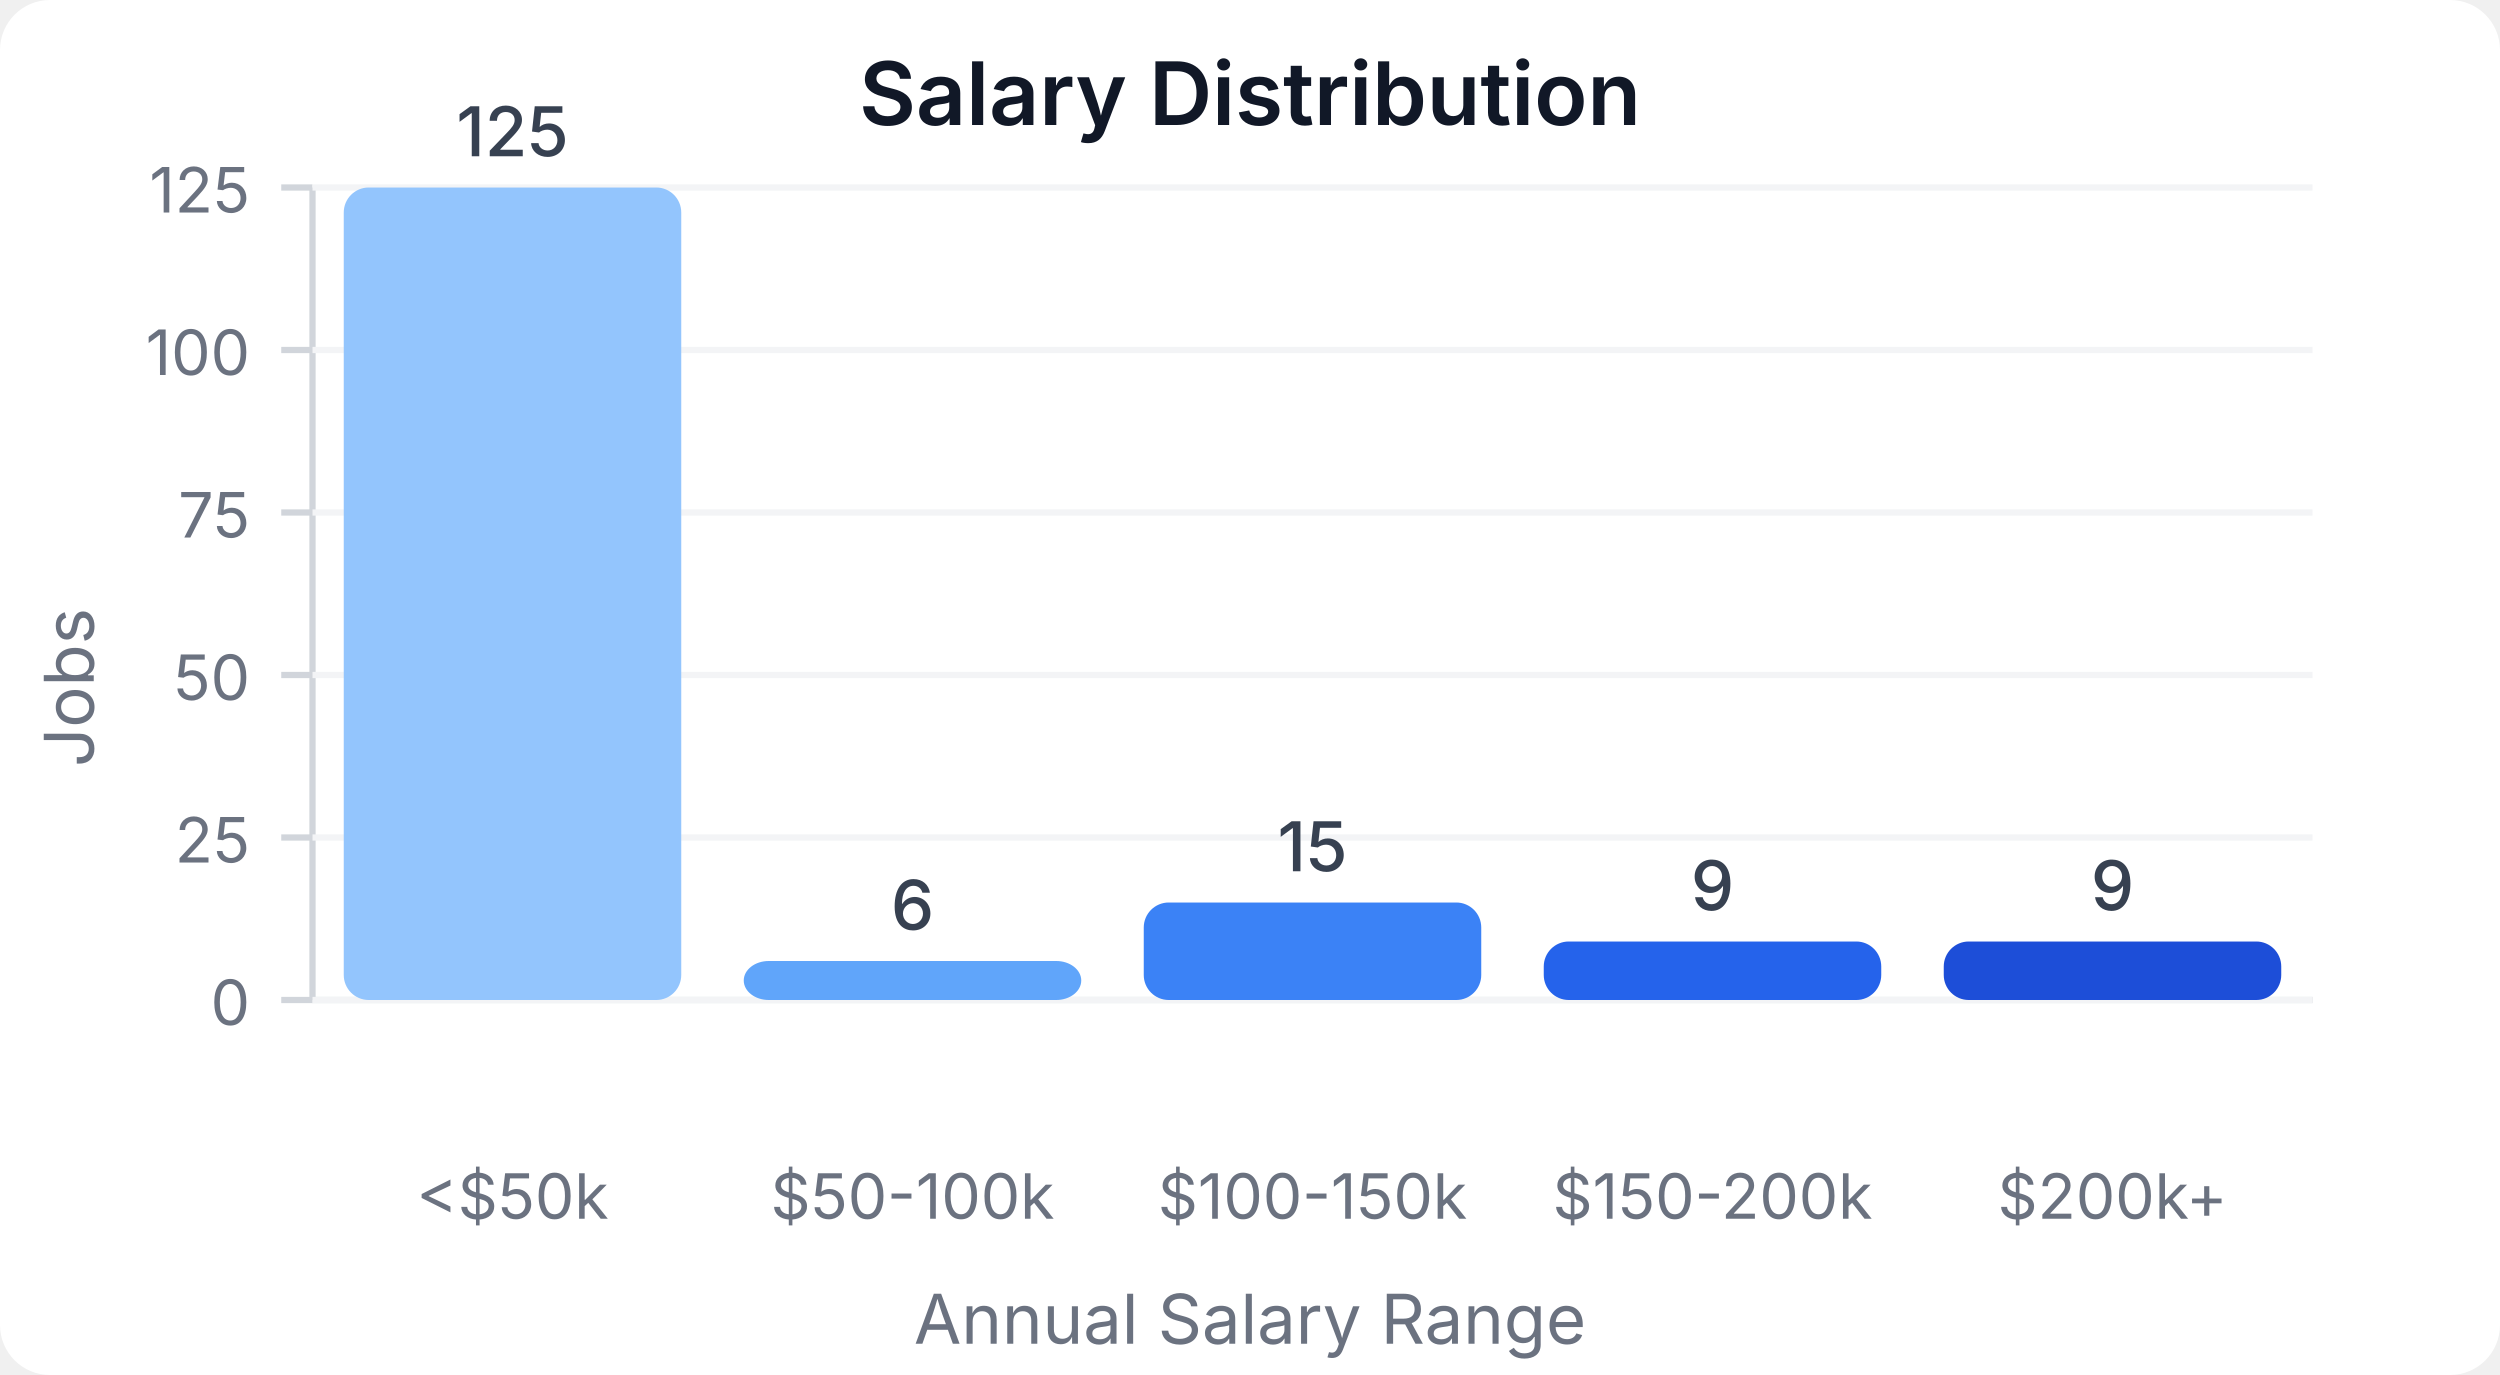
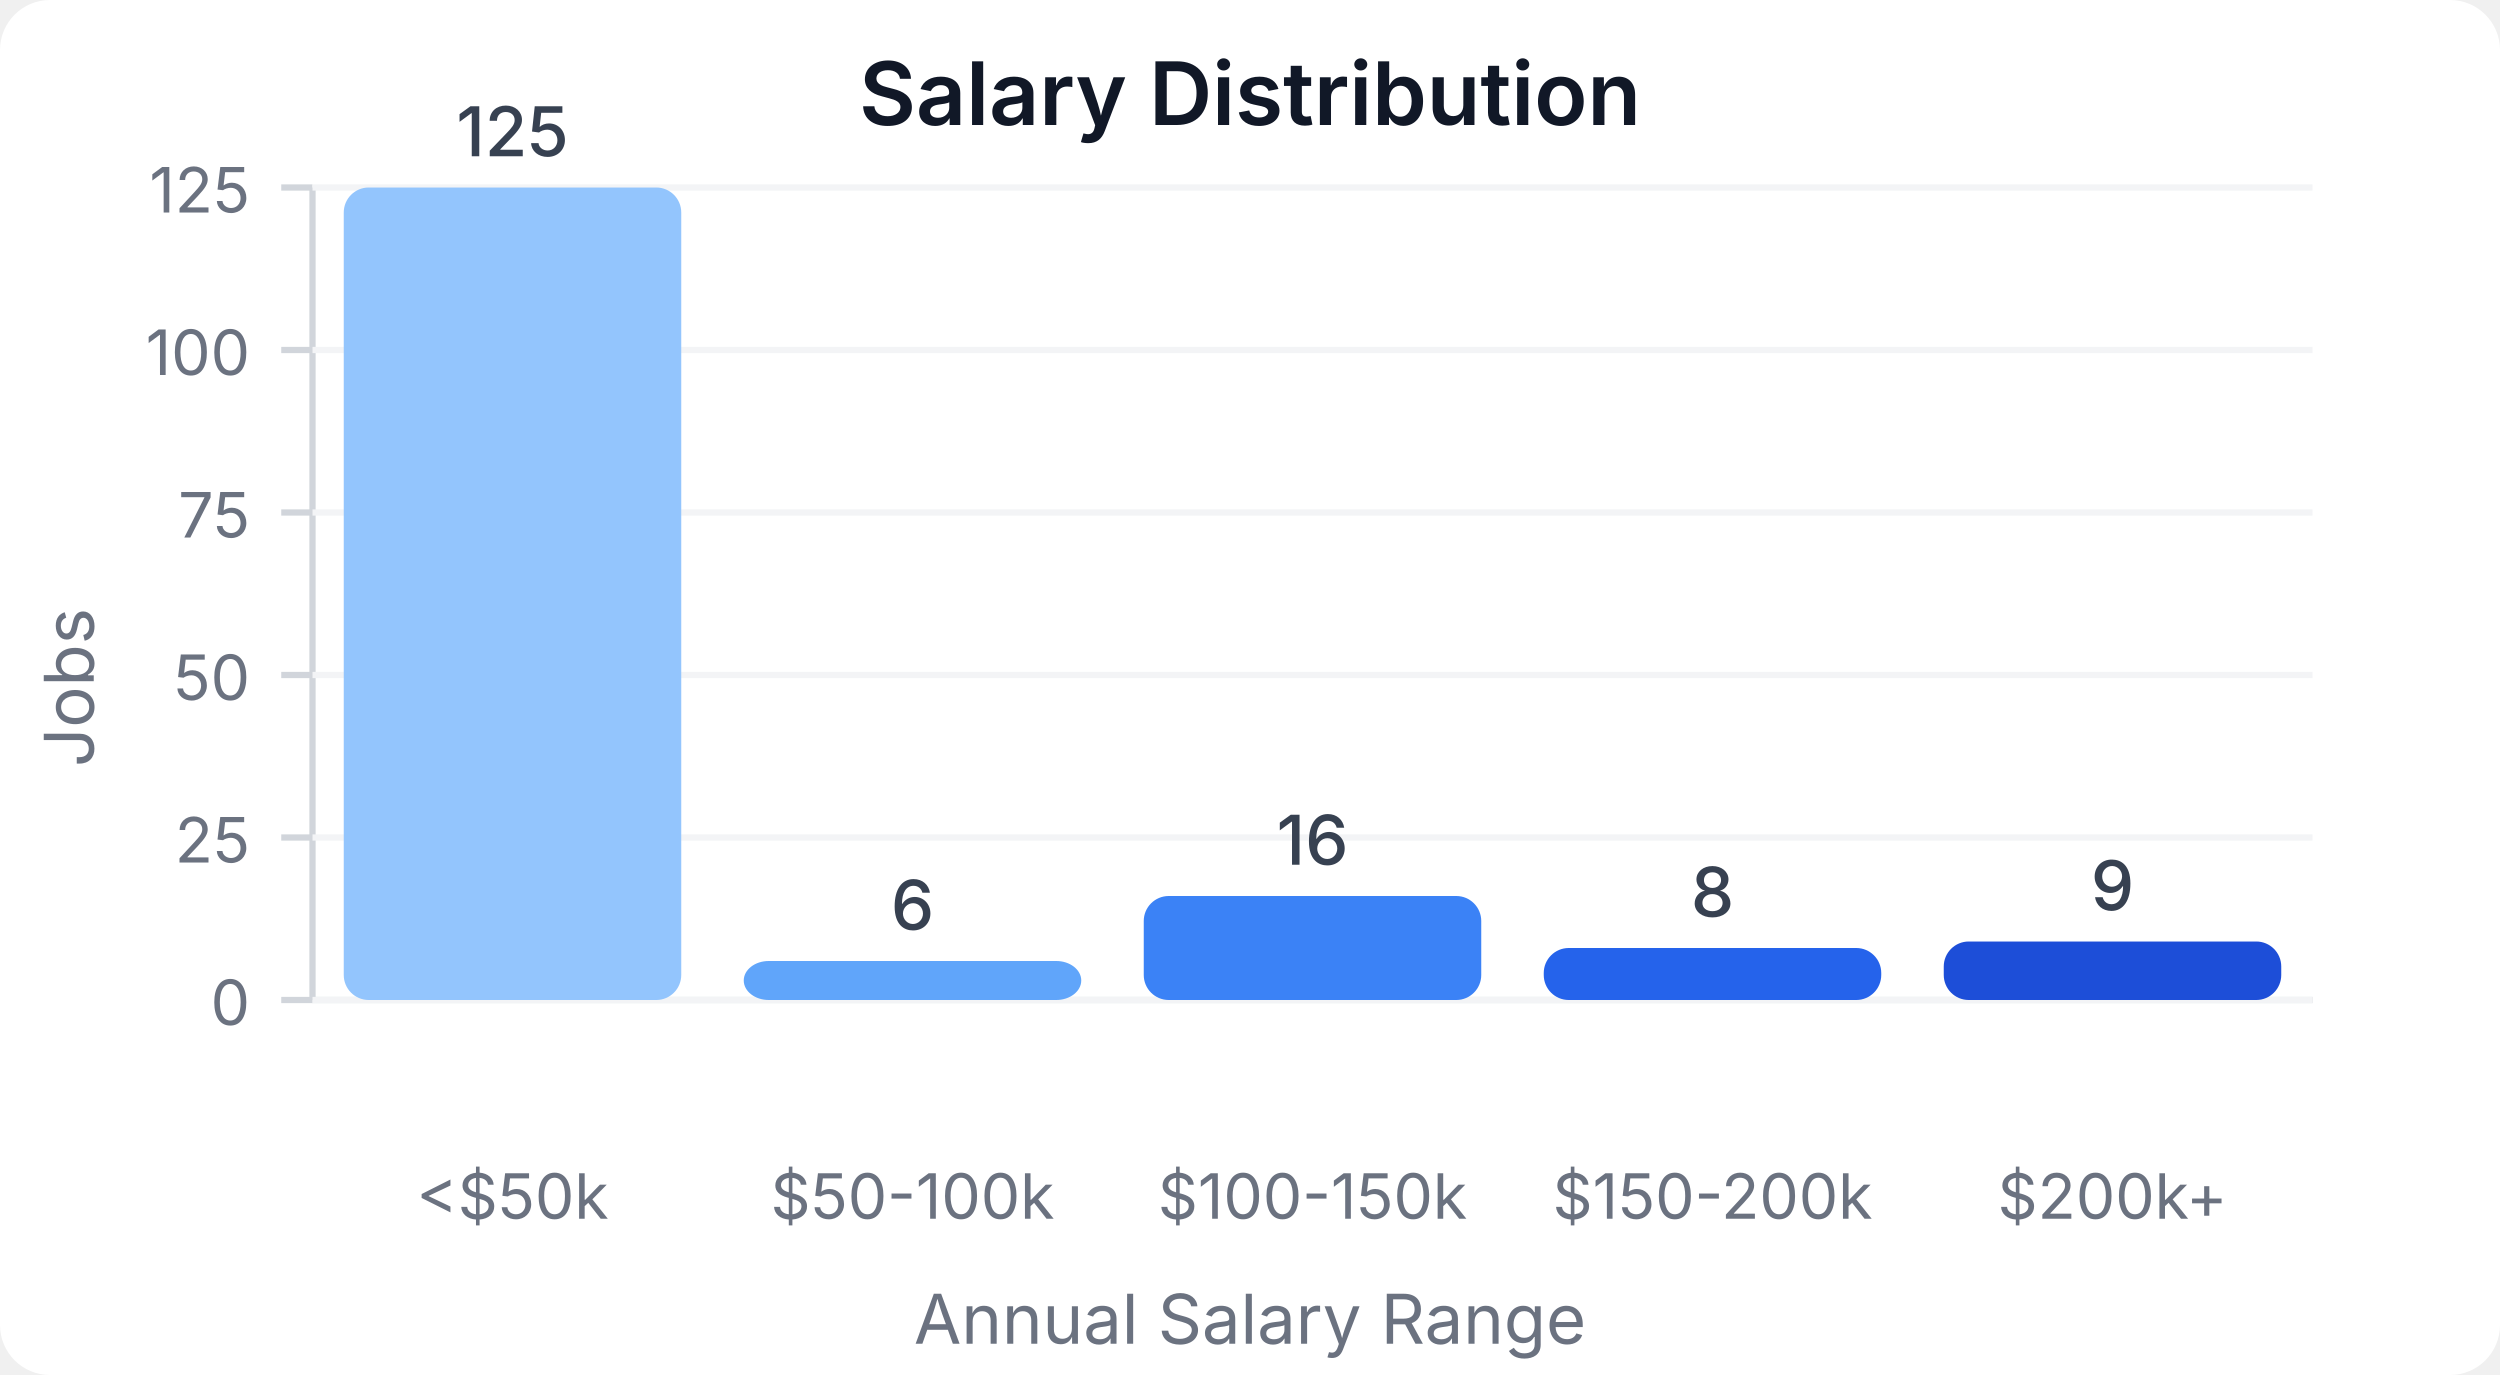
<svg xmlns="http://www.w3.org/2000/svg" width="400" height="220" viewBox="0 0 400 220">
  <style>
    text { font-family: system-ui, -apple-system, sans-serif; }
  </style>
  <rect width="400" height="220" fill="#ffffff" rx="8" />
  <text x="200" y="20" text-anchor="middle" font-size="14" font-weight="600" fill="#111827">Salary Distribution</text>
  <line x1="50" y1="30" x2="50" y2="160" stroke="#d1d5db" stroke-width="1" />
  <line x1="50" y1="160" x2="370" y2="160" stroke="#d1d5db" stroke-width="1" />
  <line x1="45" y1="160" x2="50" y2="160" stroke="#d1d5db" stroke-width="1" />
  <text x="40" y="164" text-anchor="end" font-size="10" fill="#6b7280">0</text>
  <line x1="50" y1="160" x2="370" y2="160" stroke="#f3f4f6" stroke-width="1" />
  <line x1="45" y1="134" x2="50" y2="134" stroke="#d1d5db" stroke-width="1" />
  <text x="40" y="138" text-anchor="end" font-size="10" fill="#6b7280">25</text>
  <line x1="50" y1="134" x2="370" y2="134" stroke="#f3f4f6" stroke-width="1" />
  <line x1="45" y1="108" x2="50" y2="108" stroke="#d1d5db" stroke-width="1" />
  <text x="40" y="112" text-anchor="end" font-size="10" fill="#6b7280">50</text>
  <line x1="50" y1="108" x2="370" y2="108" stroke="#f3f4f6" stroke-width="1" />
  <line x1="45" y1="82" x2="50" y2="82" stroke="#d1d5db" stroke-width="1" />
  <text x="40" y="86" text-anchor="end" font-size="10" fill="#6b7280">75</text>
  <line x1="50" y1="82" x2="370" y2="82" stroke="#f3f4f6" stroke-width="1" />
  <line x1="45" y1="56" x2="50" y2="56" stroke="#d1d5db" stroke-width="1" />
  <text x="40" y="60" text-anchor="end" font-size="10" fill="#6b7280">100</text>
  <line x1="50" y1="56" x2="370" y2="56" stroke="#f3f4f6" stroke-width="1" />
  <line x1="45" y1="30" x2="50" y2="30" stroke="#d1d5db" stroke-width="1" />
  <text x="40" y="34" text-anchor="end" font-size="10" fill="#6b7280">125</text>
  <line x1="50" y1="30" x2="370" y2="30" stroke="#f3f4f6" stroke-width="1" />
  <rect x="55" y="30" width="54" height="130" fill="#93c5fd" rx="4" />
  <text x="82" y="25" text-anchor="middle" font-size="11" fill="#374151" font-weight="500">125</text>
  <text x="82" y="195" text-anchor="middle" font-size="10" fill="#6b7280">&lt;$50k</text>
  <rect x="119" y="153.76" width="54" height="6.24" fill="#60a5fa" rx="4" />
  <text x="146" y="148.76" text-anchor="middle" font-size="11" fill="#374151" font-weight="500">6</text>
  <text x="146" y="195" text-anchor="middle" font-size="10" fill="#6b7280">$50-100k</text>
-   <rect x="183" y="144.4" width="54" height="15.6" fill="#3b82f6" rx="4" />
-   <text x="210" y="139.4" text-anchor="middle" font-size="11" fill="#374151" font-weight="500">15</text>
+   <rect x="183" y="143.36" width="54" height="16.64" fill="#3b82f6" rx="4" />
+   <text x="210" y="138.36" text-anchor="middle" font-size="11" fill="#374151" font-weight="500">16</text>
  <text x="210" y="195" text-anchor="middle" font-size="10" fill="#6b7280">$100-150k</text>
-   <rect x="247" y="150.64" width="54" height="9.36" fill="#2563eb" rx="4" />
-   <text x="274" y="145.64" text-anchor="middle" font-size="11" fill="#374151" font-weight="500">9</text>
+   <rect x="247" y="151.68" width="54" height="8.32" fill="#2563eb" rx="4" />
+   <text x="274" y="146.68" text-anchor="middle" font-size="11" fill="#374151" font-weight="500">8</text>
  <text x="274" y="195" text-anchor="middle" font-size="10" fill="#6b7280">$150-200k</text>
  <rect x="311" y="150.64" width="54" height="9.36" fill="#1d4ed8" rx="4" />
  <text x="338" y="145.64" text-anchor="middle" font-size="11" fill="#374151" font-weight="500">9</text>
  <text x="338" y="195" text-anchor="middle" font-size="10" fill="#6b7280">$200k+</text>
  <text x="15" y="110" text-anchor="middle" font-size="11" fill="#6b7280" transform="rotate(-90, 15, 110)">Jobs</text>
  <text x="200" y="215" text-anchor="middle" font-size="11" fill="#6b7280">Annual Salary Range</text>
</svg>
